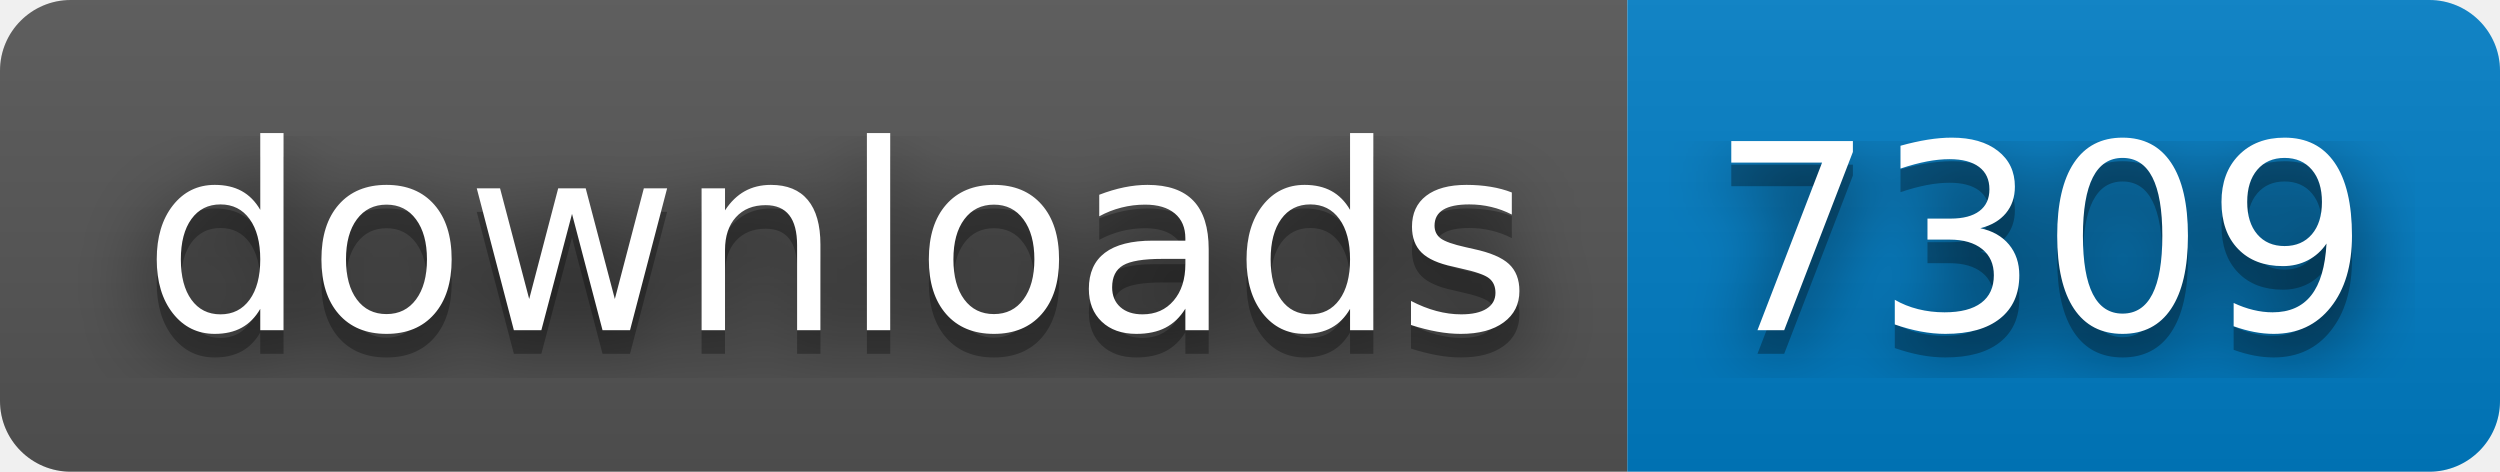
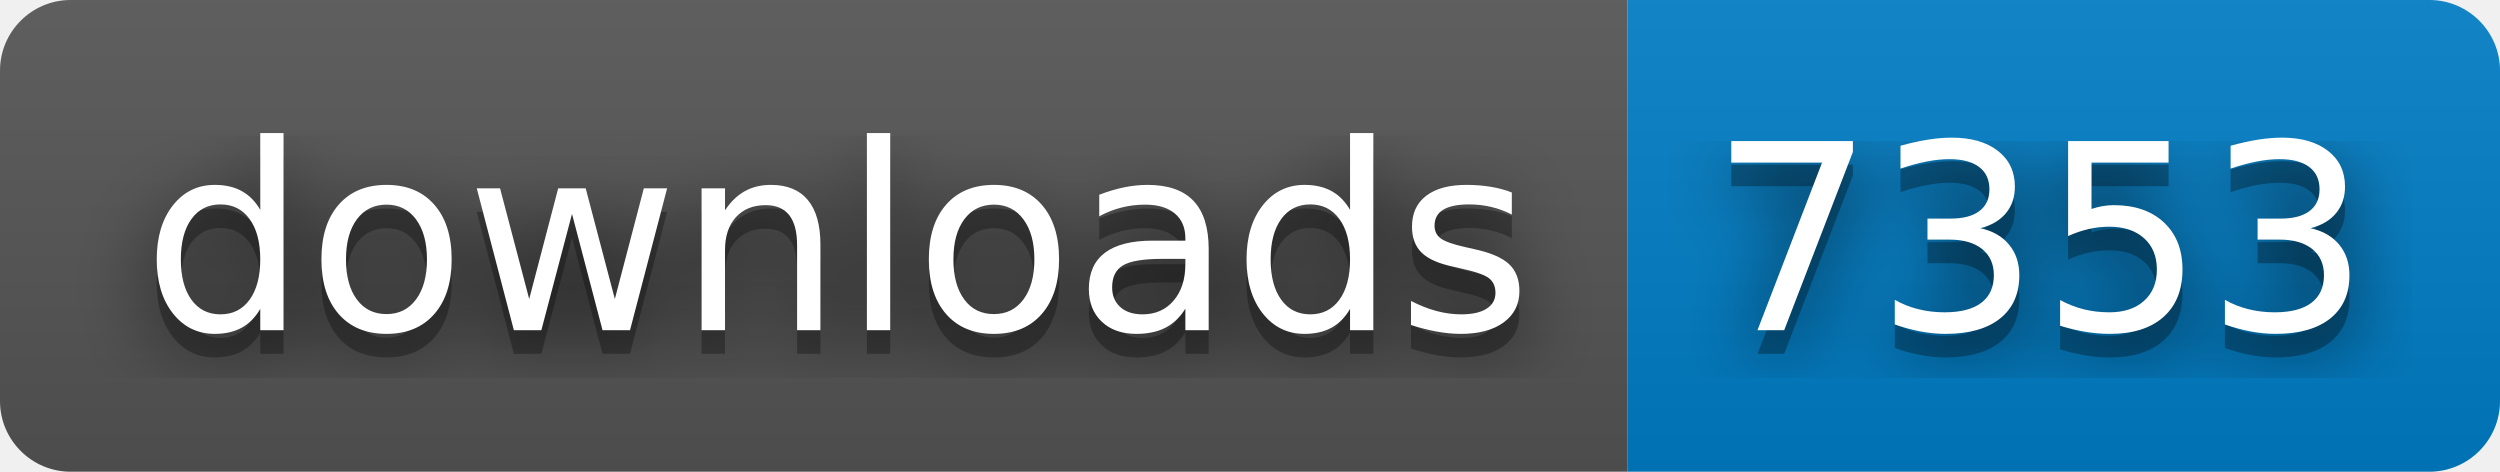
- <svg xmlns="http://www.w3.org/2000/svg" width="106" height="20" role="img" aria-label="downloads: 7309">
+ <svg xmlns="http://www.w3.org/2000/svg" width="106" height="20" role="img" aria-label="downloads: 7353">
  <filter id="blur">
    <feGaussianBlur stdDeviation="16" />
  </filter>
  <linearGradient id="s" x2="0" y2="100%">
    <stop offset="0" stop-color="#bbb" stop-opacity=".1" />
    <stop offset="1" stop-opacity=".1" />
  </linearGradient>
  <clipPath id="r">
    <rect width="106" height="20" rx="3" />
  </clipPath>
  <g clip-path="url(#r)">
    <rect width="69" height="20" fill="#555" />
    <rect x="69" width="37" height="20" fill="#007ec6" />
    <rect width="106" height="20" fill="url(#s)" />
  </g>
  <g fill="#fff" text-anchor="middle" font-family="Verdana,Geneva,DejaVu Sans,sans-serif" text-rendering="geometricPrecision" font-size="110">
    <g transform="scale(.1)">
      <g aria-hidden="true" fill="#010101">
        <text x="355" y="150" fill-opacity=".8" filter="url(#blur)" textLength="590">downloads</text>
        <text x="355" y="150" fill-opacity=".3" textLength="590">downloads</text>
      </g>
      <text x="355" y="140" textLength="590">downloads</text>
    </g>
    <g transform="scale(.1)">
      <g aria-hidden="true" fill="#010101">
-         <text x="865" y="150" fill-opacity=".8" filter="url(#blur)" textLength="270">7309</text>
-         <text x="865" y="150" fill-opacity=".3" textLength="270">7309</text>
+         <text x="865" y="150" fill-opacity=".8" filter="url(#blur)" textLength="270">7353</text>
+         <text x="865" y="150" fill-opacity=".3" textLength="270">7353</text>
      </g>
-       <text x="865" y="140" textLength="270">7309</text>
+       <text x="865" y="140" textLength="270">7353</text>
    </g>
  </g>
</svg>
